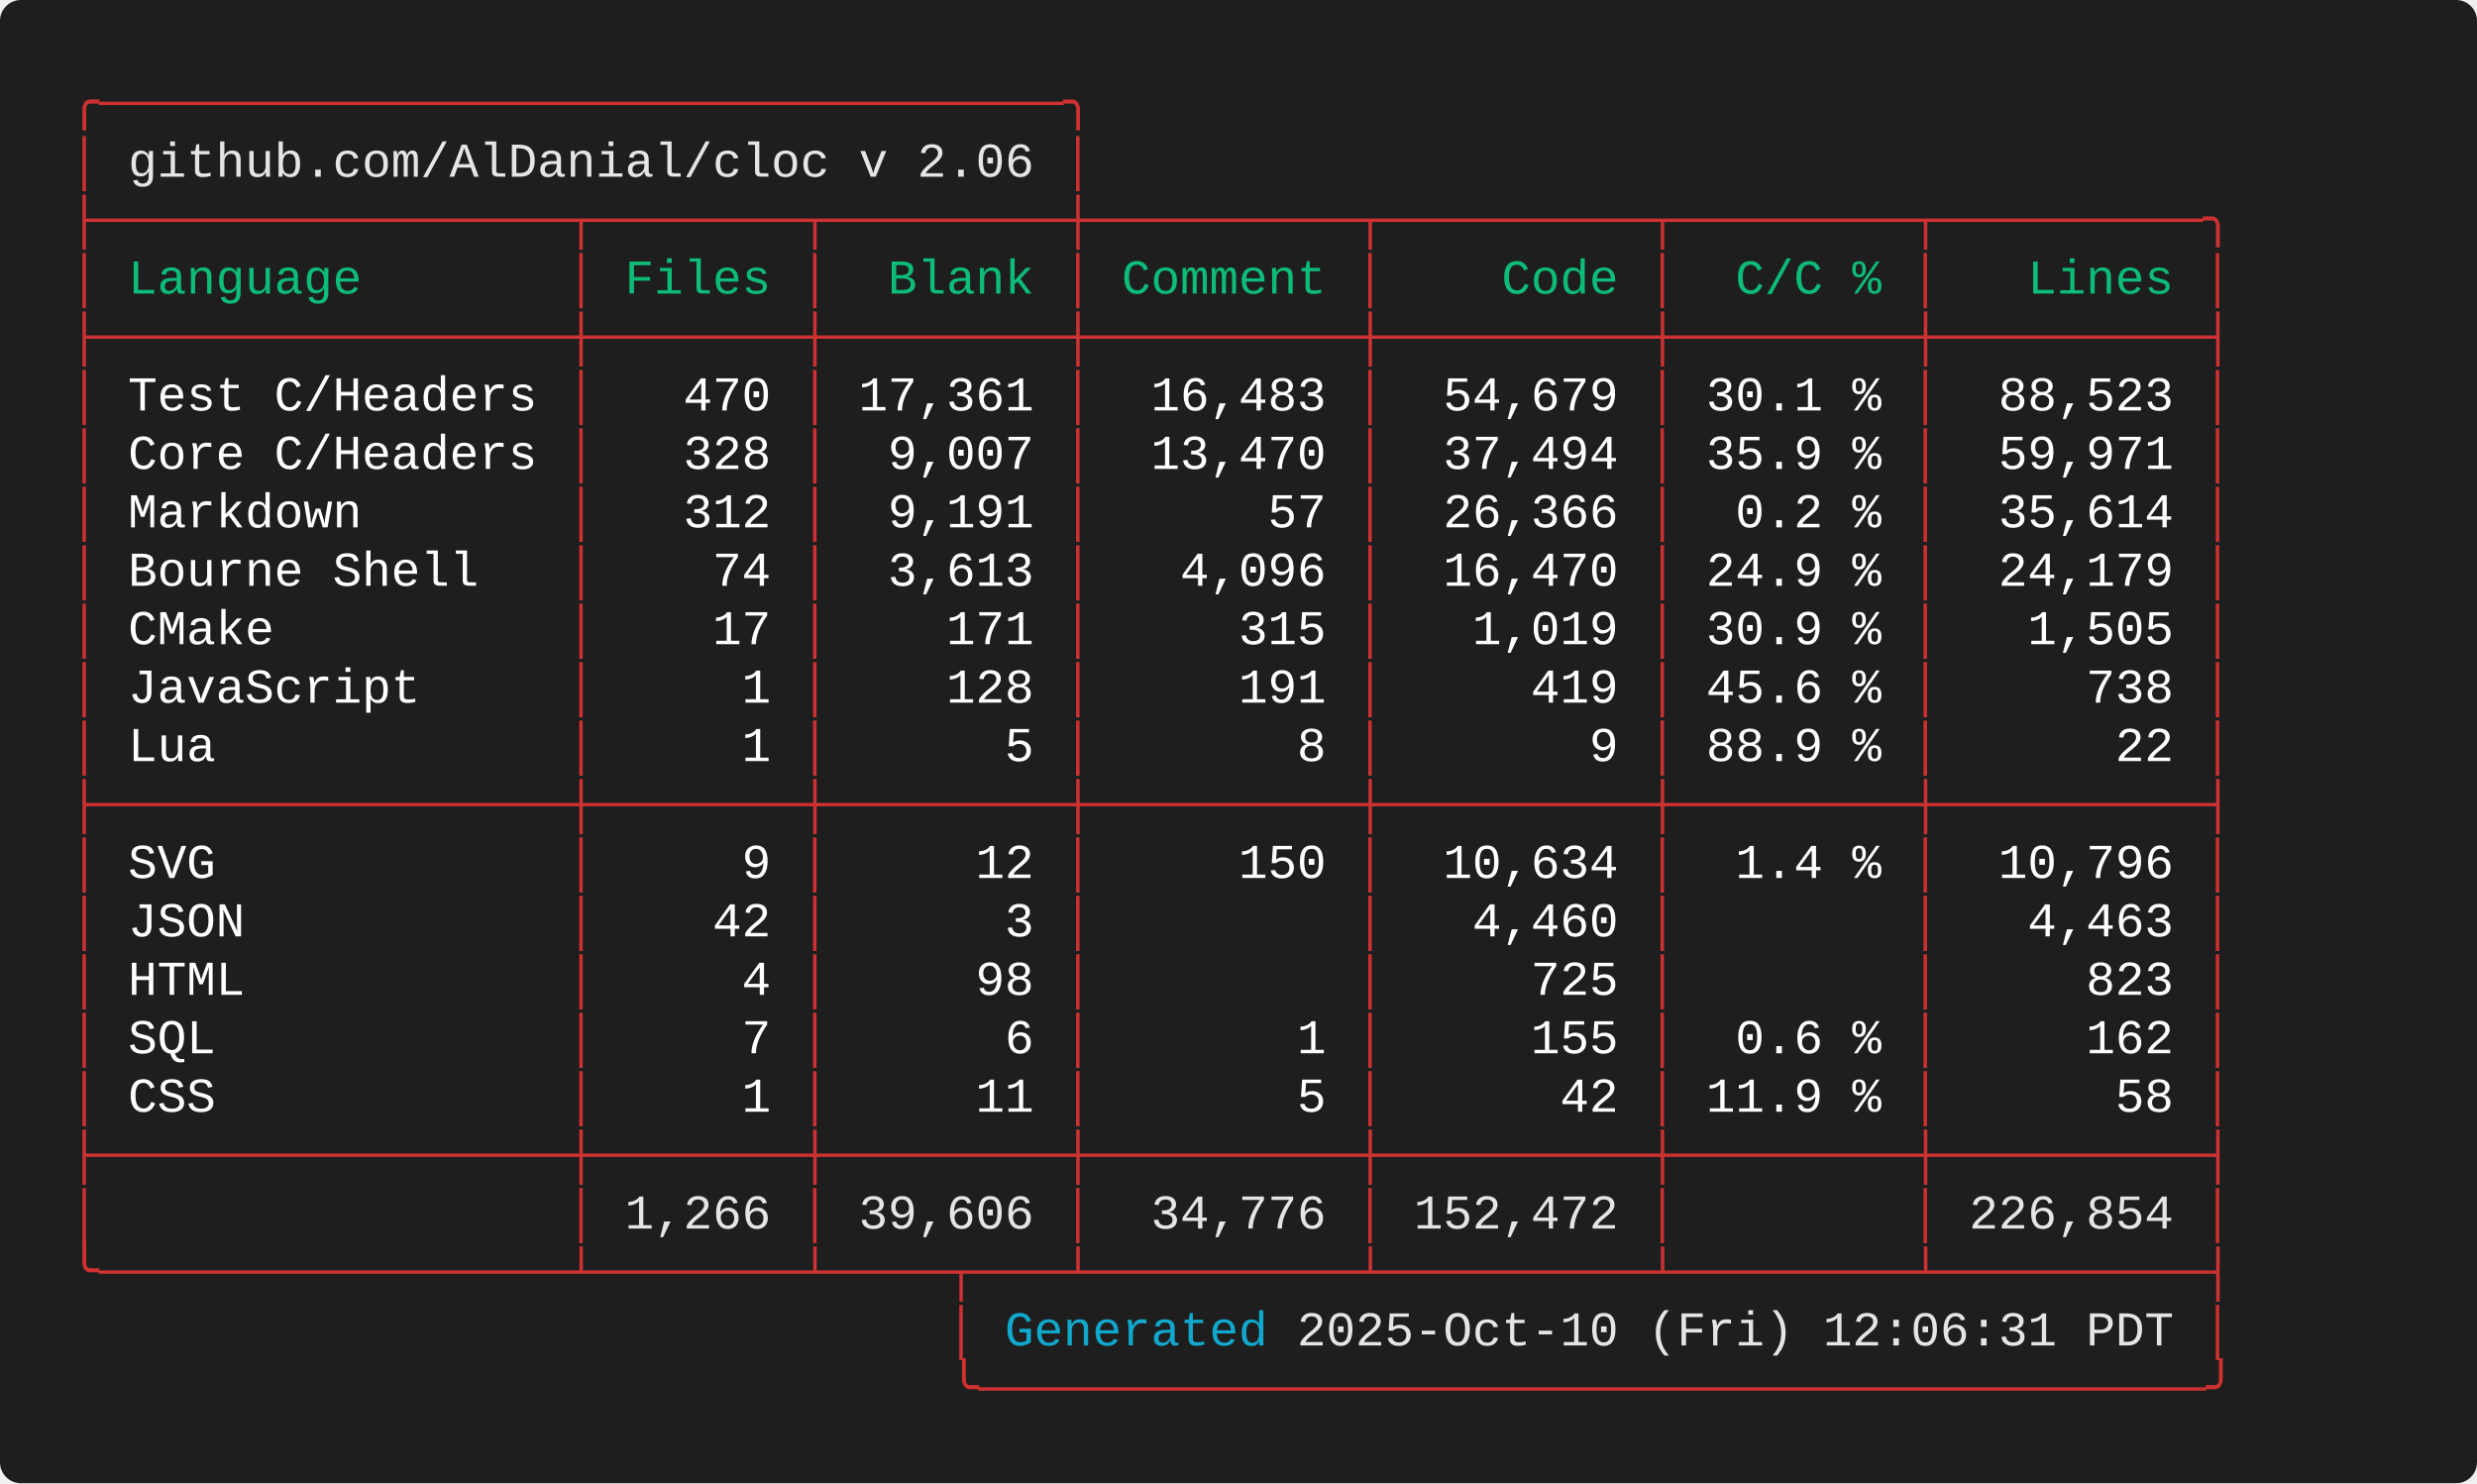
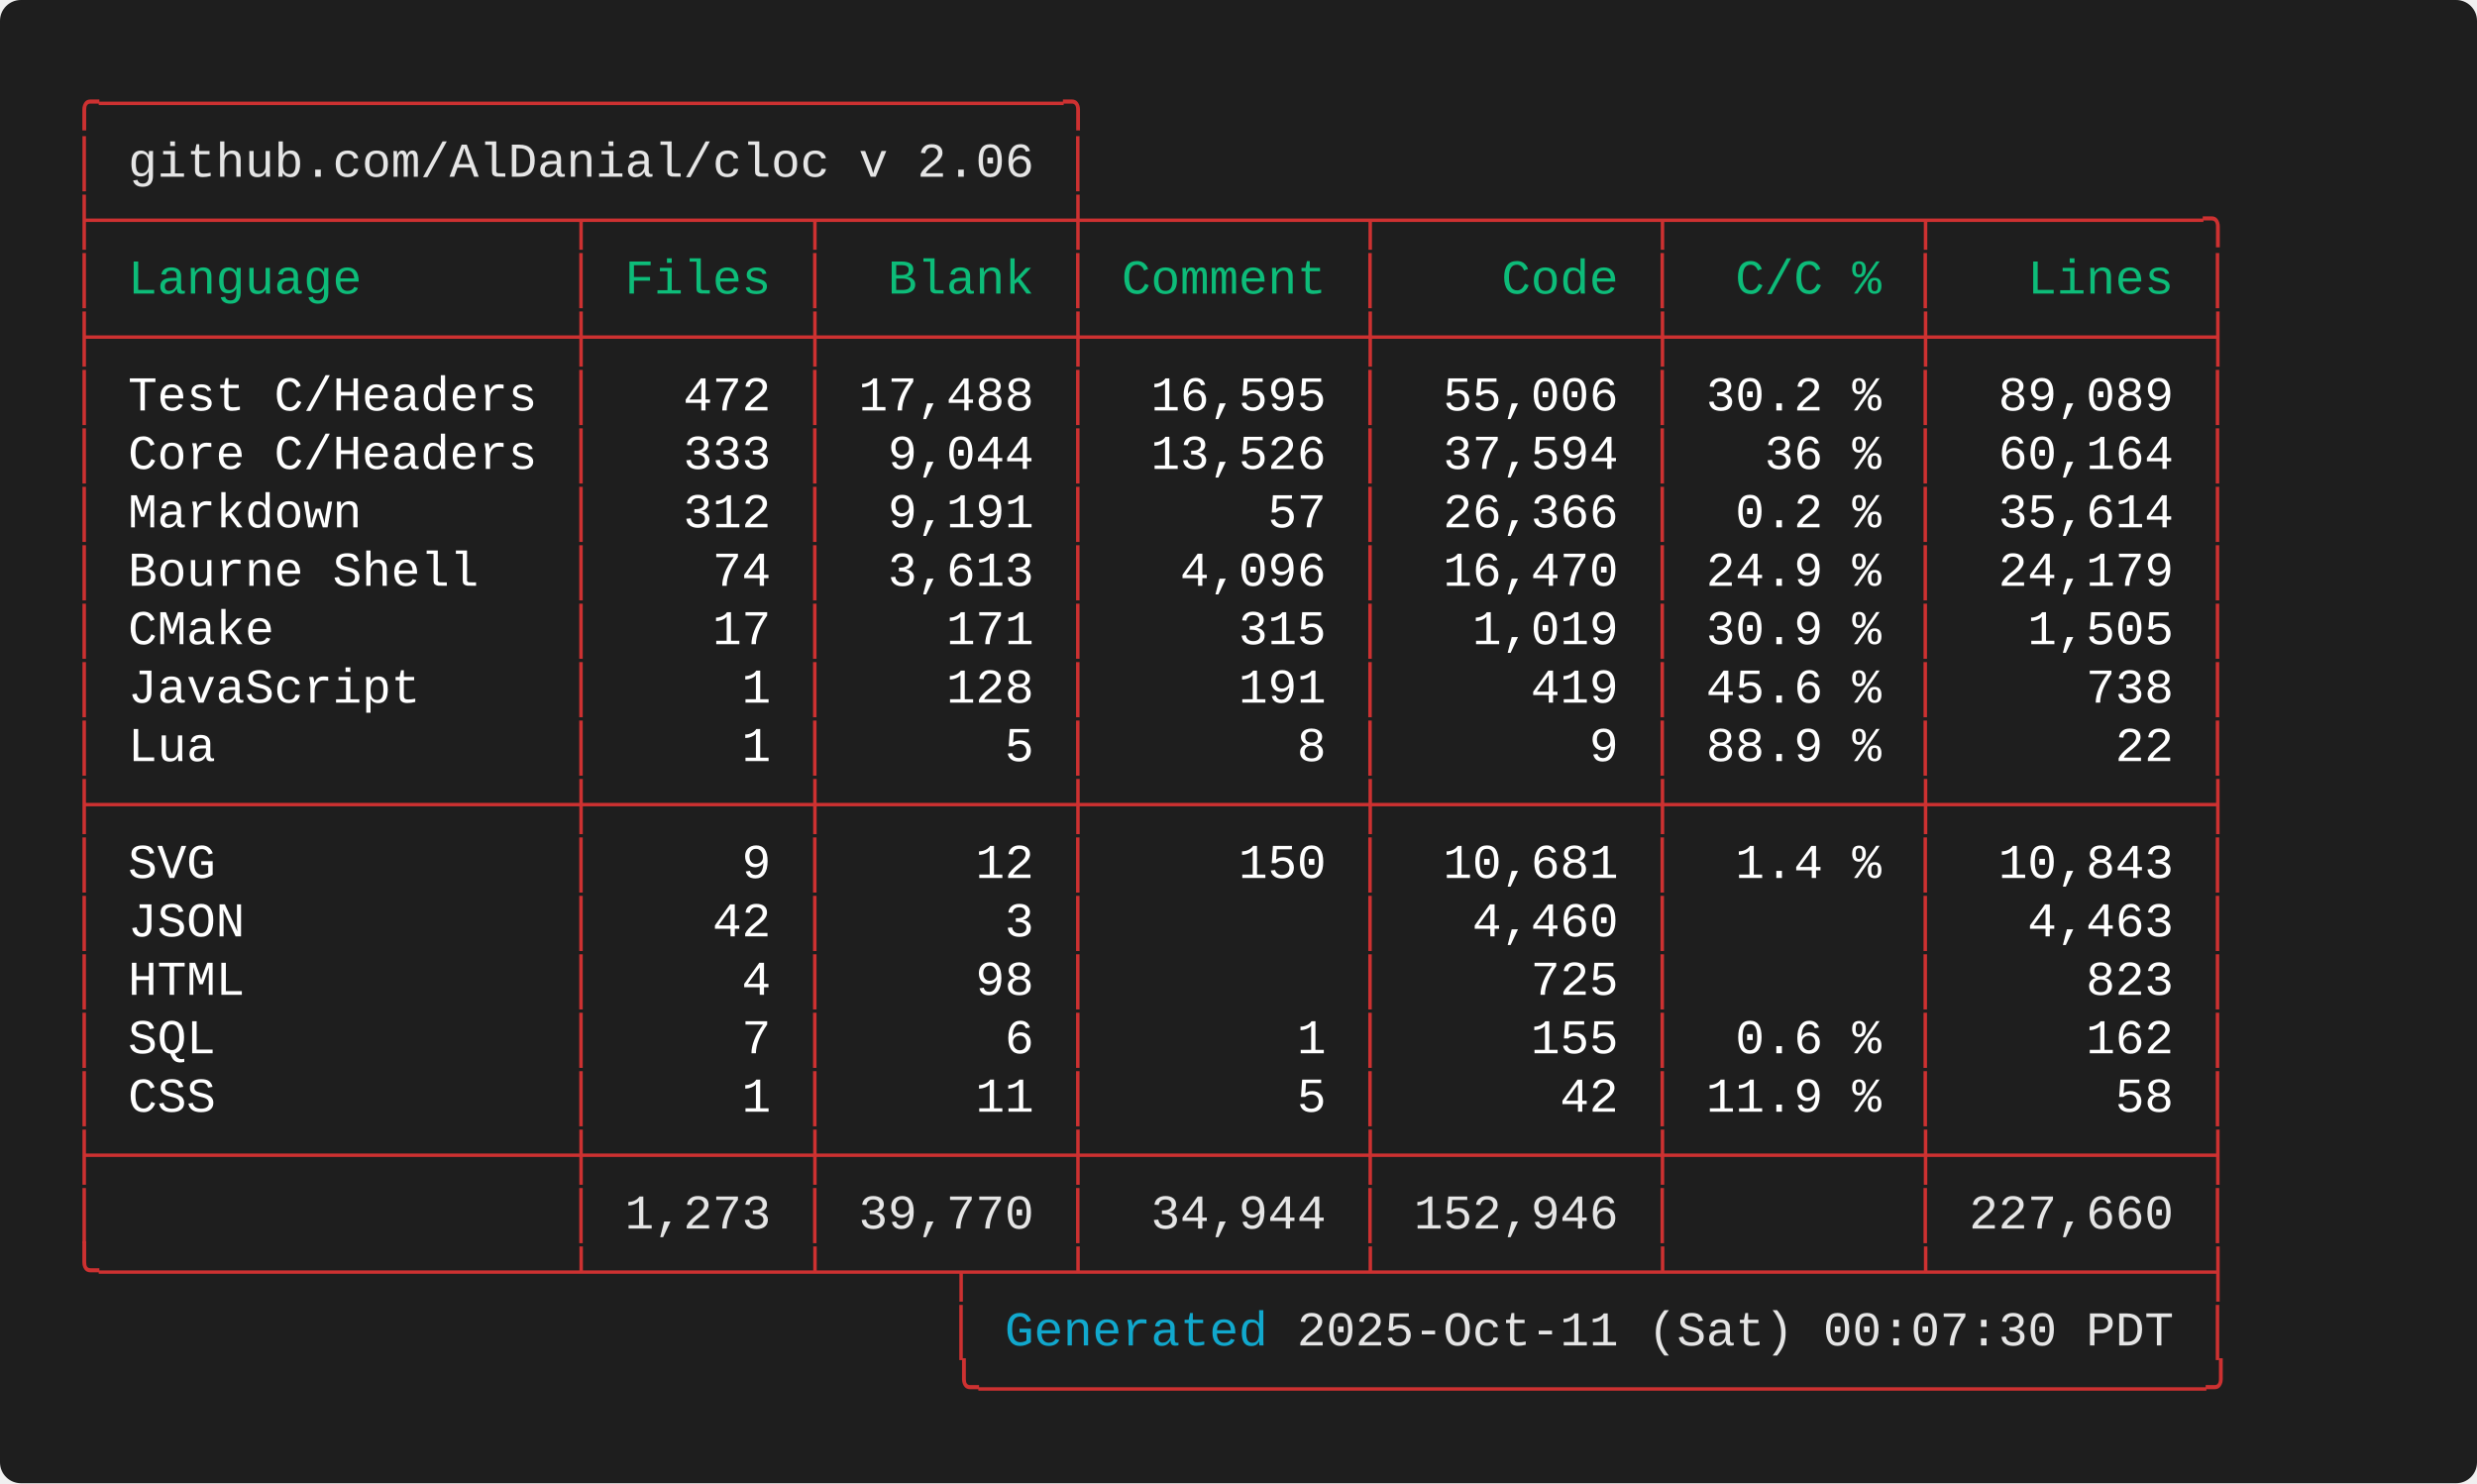
<svg xmlns="http://www.w3.org/2000/svg" width="712.00" height="426.40" viewBox="0 0 712.00 426.40">
  <defs>
    <style type="text/css">.terminal-text { font-family: 'Consolas', 'Consolas', 'Monaco', 'Courier New', monospace; }</style>
  </defs>
  <rect width="100%" height="100%" fill="#1e1e1e" rx="6" />
  <text x="20.00" y="34.00" font-size="14" class="terminal-text" xml:space="preserve" textLength="294.00" lengthAdjust="spacingAndGlyphs" fill="#cd3131">╭─────────────────────────────────╮</text>
  <text x="20.00" y="50.80" font-size="14" class="terminal-text" xml:space="preserve" textLength="16.80" lengthAdjust="spacingAndGlyphs" fill="#cd3131">│ </text>
  <text x="36.80" y="50.80" font-size="14" class="terminal-text" xml:space="preserve" textLength="260.40" lengthAdjust="spacingAndGlyphs" fill="#e5e5e5">github.com/AlDanial/cloc v 2.06</text>
  <text x="297.20" y="50.80" font-size="14" class="terminal-text" xml:space="preserve" textLength="8.40" lengthAdjust="spacingAndGlyphs" fill="#ffffff"> </text>
  <text x="305.60" y="50.80" font-size="14" class="terminal-text" xml:space="preserve" textLength="8.40" lengthAdjust="spacingAndGlyphs" fill="#cd3131">│</text>
  <text x="20.00" y="67.60" font-size="14" class="terminal-text" xml:space="preserve" textLength="621.60" lengthAdjust="spacingAndGlyphs" fill="#cd3131">├────────────────┬───────┬────────┼─────────┬─────────┬────────┬─────────╮</text>
  <text x="20.00" y="84.40" font-size="14" class="terminal-text" xml:space="preserve" textLength="8.40" lengthAdjust="spacingAndGlyphs" fill="#cd3131">│</text>
  <text x="28.40" y="84.40" font-size="14" class="terminal-text" xml:space="preserve" textLength="134.40" lengthAdjust="spacingAndGlyphs" fill="#0dbc79"> Language       </text>
  <text x="162.80" y="84.40" font-size="14" class="terminal-text" xml:space="preserve" textLength="8.40" lengthAdjust="spacingAndGlyphs" fill="#cd3131">│</text>
  <text x="171.20" y="84.40" font-size="14" class="terminal-text" xml:space="preserve" textLength="58.80" lengthAdjust="spacingAndGlyphs" fill="#0dbc79"> Files </text>
  <text x="230.00" y="84.40" font-size="14" class="terminal-text" xml:space="preserve" textLength="8.40" lengthAdjust="spacingAndGlyphs" fill="#cd3131">│</text>
  <text x="238.40" y="84.40" font-size="14" class="terminal-text" xml:space="preserve" textLength="67.20" lengthAdjust="spacingAndGlyphs" fill="#0dbc79">  Blank </text>
  <text x="305.60" y="84.40" font-size="14" class="terminal-text" xml:space="preserve" textLength="8.40" lengthAdjust="spacingAndGlyphs" fill="#cd3131">│</text>
  <text x="314.00" y="84.40" font-size="14" class="terminal-text" xml:space="preserve" textLength="75.60" lengthAdjust="spacingAndGlyphs" fill="#0dbc79"> Comment </text>
  <text x="389.60" y="84.40" font-size="14" class="terminal-text" xml:space="preserve" textLength="8.40" lengthAdjust="spacingAndGlyphs" fill="#cd3131">│</text>
  <text x="398.00" y="84.40" font-size="14" class="terminal-text" xml:space="preserve" textLength="75.60" lengthAdjust="spacingAndGlyphs" fill="#0dbc79">    Code </text>
  <text x="473.60" y="84.40" font-size="14" class="terminal-text" xml:space="preserve" textLength="8.40" lengthAdjust="spacingAndGlyphs" fill="#cd3131">│</text>
  <text x="482.00" y="84.40" font-size="14" class="terminal-text" xml:space="preserve" textLength="67.20" lengthAdjust="spacingAndGlyphs" fill="#0dbc79">  C/C % </text>
  <text x="549.20" y="84.40" font-size="14" class="terminal-text" xml:space="preserve" textLength="8.40" lengthAdjust="spacingAndGlyphs" fill="#cd3131">│</text>
  <text x="557.60" y="84.40" font-size="14" class="terminal-text" xml:space="preserve" textLength="75.60" lengthAdjust="spacingAndGlyphs" fill="#0dbc79">   Lines </text>
  <text x="633.20" y="84.40" font-size="14" class="terminal-text" xml:space="preserve" textLength="8.40" lengthAdjust="spacingAndGlyphs" fill="#cd3131">│</text>
  <text x="20.00" y="101.20" font-size="14" class="terminal-text" xml:space="preserve" textLength="621.60" lengthAdjust="spacingAndGlyphs" fill="#cd3131">├────────────────┼───────┼────────┼─────────┼─────────┼────────┼─────────┤</text>
  <text x="20.00" y="118.00" font-size="14" class="terminal-text" xml:space="preserve" textLength="8.40" lengthAdjust="spacingAndGlyphs" fill="#cd3131">│</text>
  <text x="28.40" y="118.00" font-size="14" class="terminal-text" xml:space="preserve" textLength="134.40" lengthAdjust="spacingAndGlyphs" fill="#ffffff"> Test C/Headers </text>
  <text x="162.80" y="118.00" font-size="14" class="terminal-text" xml:space="preserve" textLength="8.40" lengthAdjust="spacingAndGlyphs" fill="#cd3131">│</text>
-   <text x="171.20" y="118.00" font-size="14" class="terminal-text" xml:space="preserve" textLength="58.80" lengthAdjust="spacingAndGlyphs" fill="#ffffff">   470 </text>
+   <text x="171.20" y="118.00" font-size="14" class="terminal-text" xml:space="preserve" textLength="58.80" lengthAdjust="spacingAndGlyphs" fill="#ffffff">   472 </text>
  <text x="230.00" y="118.00" font-size="14" class="terminal-text" xml:space="preserve" textLength="8.40" lengthAdjust="spacingAndGlyphs" fill="#cd3131">│</text>
-   <text x="238.40" y="118.00" font-size="14" class="terminal-text" xml:space="preserve" textLength="67.20" lengthAdjust="spacingAndGlyphs" fill="#ffffff"> 17,361 </text>
+   <text x="238.40" y="118.00" font-size="14" class="terminal-text" xml:space="preserve" textLength="67.20" lengthAdjust="spacingAndGlyphs" fill="#ffffff"> 17,488 </text>
  <text x="305.60" y="118.00" font-size="14" class="terminal-text" xml:space="preserve" textLength="8.40" lengthAdjust="spacingAndGlyphs" fill="#cd3131">│</text>
-   <text x="314.00" y="118.00" font-size="14" class="terminal-text" xml:space="preserve" textLength="75.60" lengthAdjust="spacingAndGlyphs" fill="#ffffff">  16,483 </text>
+   <text x="314.00" y="118.00" font-size="14" class="terminal-text" xml:space="preserve" textLength="75.60" lengthAdjust="spacingAndGlyphs" fill="#ffffff">  16,595 </text>
  <text x="389.60" y="118.00" font-size="14" class="terminal-text" xml:space="preserve" textLength="8.40" lengthAdjust="spacingAndGlyphs" fill="#cd3131">│</text>
-   <text x="398.00" y="118.00" font-size="14" class="terminal-text" xml:space="preserve" textLength="75.60" lengthAdjust="spacingAndGlyphs" fill="#ffffff">  54,679 </text>
+   <text x="398.00" y="118.00" font-size="14" class="terminal-text" xml:space="preserve" textLength="75.60" lengthAdjust="spacingAndGlyphs" fill="#ffffff">  55,006 </text>
  <text x="473.60" y="118.00" font-size="14" class="terminal-text" xml:space="preserve" textLength="8.40" lengthAdjust="spacingAndGlyphs" fill="#cd3131">│</text>
-   <text x="482.00" y="118.00" font-size="14" class="terminal-text" xml:space="preserve" textLength="67.20" lengthAdjust="spacingAndGlyphs" fill="#ffffff"> 30.1 % </text>
+   <text x="482.00" y="118.00" font-size="14" class="terminal-text" xml:space="preserve" textLength="67.20" lengthAdjust="spacingAndGlyphs" fill="#ffffff"> 30.2 % </text>
  <text x="549.20" y="118.00" font-size="14" class="terminal-text" xml:space="preserve" textLength="8.40" lengthAdjust="spacingAndGlyphs" fill="#cd3131">│</text>
-   <text x="557.60" y="118.00" font-size="14" class="terminal-text" xml:space="preserve" textLength="75.60" lengthAdjust="spacingAndGlyphs" fill="#ffffff">  88,523 </text>
+   <text x="557.60" y="118.00" font-size="14" class="terminal-text" xml:space="preserve" textLength="75.60" lengthAdjust="spacingAndGlyphs" fill="#ffffff">  89,089 </text>
  <text x="633.20" y="118.00" font-size="14" class="terminal-text" xml:space="preserve" textLength="8.40" lengthAdjust="spacingAndGlyphs" fill="#cd3131">│</text>
  <text x="20.00" y="134.80" font-size="14" class="terminal-text" xml:space="preserve" textLength="8.40" lengthAdjust="spacingAndGlyphs" fill="#cd3131">│</text>
  <text x="28.40" y="134.80" font-size="14" class="terminal-text" xml:space="preserve" textLength="134.40" lengthAdjust="spacingAndGlyphs" fill="#ffffff"> Core C/Headers </text>
  <text x="162.80" y="134.80" font-size="14" class="terminal-text" xml:space="preserve" textLength="8.40" lengthAdjust="spacingAndGlyphs" fill="#cd3131">│</text>
-   <text x="171.20" y="134.80" font-size="14" class="terminal-text" xml:space="preserve" textLength="58.80" lengthAdjust="spacingAndGlyphs" fill="#ffffff">   328 </text>
+   <text x="171.20" y="134.80" font-size="14" class="terminal-text" xml:space="preserve" textLength="58.80" lengthAdjust="spacingAndGlyphs" fill="#ffffff">   333 </text>
  <text x="230.00" y="134.80" font-size="14" class="terminal-text" xml:space="preserve" textLength="8.40" lengthAdjust="spacingAndGlyphs" fill="#cd3131">│</text>
-   <text x="238.40" y="134.80" font-size="14" class="terminal-text" xml:space="preserve" textLength="67.20" lengthAdjust="spacingAndGlyphs" fill="#ffffff">  9,007 </text>
+   <text x="238.40" y="134.80" font-size="14" class="terminal-text" xml:space="preserve" textLength="67.20" lengthAdjust="spacingAndGlyphs" fill="#ffffff">  9,044 </text>
  <text x="305.60" y="134.80" font-size="14" class="terminal-text" xml:space="preserve" textLength="8.40" lengthAdjust="spacingAndGlyphs" fill="#cd3131">│</text>
-   <text x="314.00" y="134.80" font-size="14" class="terminal-text" xml:space="preserve" textLength="75.60" lengthAdjust="spacingAndGlyphs" fill="#ffffff">  13,470 </text>
+   <text x="314.00" y="134.80" font-size="14" class="terminal-text" xml:space="preserve" textLength="75.60" lengthAdjust="spacingAndGlyphs" fill="#ffffff">  13,526 </text>
  <text x="389.60" y="134.80" font-size="14" class="terminal-text" xml:space="preserve" textLength="8.40" lengthAdjust="spacingAndGlyphs" fill="#cd3131">│</text>
-   <text x="398.00" y="134.80" font-size="14" class="terminal-text" xml:space="preserve" textLength="75.60" lengthAdjust="spacingAndGlyphs" fill="#ffffff">  37,494 </text>
+   <text x="398.00" y="134.80" font-size="14" class="terminal-text" xml:space="preserve" textLength="75.60" lengthAdjust="spacingAndGlyphs" fill="#ffffff">  37,594 </text>
  <text x="473.60" y="134.80" font-size="14" class="terminal-text" xml:space="preserve" textLength="8.40" lengthAdjust="spacingAndGlyphs" fill="#cd3131">│</text>
-   <text x="482.00" y="134.80" font-size="14" class="terminal-text" xml:space="preserve" textLength="67.20" lengthAdjust="spacingAndGlyphs" fill="#ffffff"> 35.9 % </text>
+   <text x="482.00" y="134.80" font-size="14" class="terminal-text" xml:space="preserve" textLength="67.20" lengthAdjust="spacingAndGlyphs" fill="#ffffff">   36 % </text>
  <text x="549.20" y="134.80" font-size="14" class="terminal-text" xml:space="preserve" textLength="8.40" lengthAdjust="spacingAndGlyphs" fill="#cd3131">│</text>
-   <text x="557.60" y="134.80" font-size="14" class="terminal-text" xml:space="preserve" textLength="75.60" lengthAdjust="spacingAndGlyphs" fill="#ffffff">  59,971 </text>
+   <text x="557.60" y="134.80" font-size="14" class="terminal-text" xml:space="preserve" textLength="75.60" lengthAdjust="spacingAndGlyphs" fill="#ffffff">  60,164 </text>
  <text x="633.20" y="134.80" font-size="14" class="terminal-text" xml:space="preserve" textLength="8.40" lengthAdjust="spacingAndGlyphs" fill="#cd3131">│</text>
  <text x="20.00" y="151.60" font-size="14" class="terminal-text" xml:space="preserve" textLength="8.40" lengthAdjust="spacingAndGlyphs" fill="#cd3131">│</text>
  <text x="28.40" y="151.60" font-size="14" class="terminal-text" xml:space="preserve" textLength="134.40" lengthAdjust="spacingAndGlyphs" fill="#ffffff"> Markdown       </text>
  <text x="162.80" y="151.60" font-size="14" class="terminal-text" xml:space="preserve" textLength="8.40" lengthAdjust="spacingAndGlyphs" fill="#cd3131">│</text>
  <text x="171.20" y="151.60" font-size="14" class="terminal-text" xml:space="preserve" textLength="58.80" lengthAdjust="spacingAndGlyphs" fill="#ffffff">   312 </text>
  <text x="230.00" y="151.60" font-size="14" class="terminal-text" xml:space="preserve" textLength="8.40" lengthAdjust="spacingAndGlyphs" fill="#cd3131">│</text>
  <text x="238.40" y="151.60" font-size="14" class="terminal-text" xml:space="preserve" textLength="67.20" lengthAdjust="spacingAndGlyphs" fill="#ffffff">  9,191 </text>
  <text x="305.60" y="151.60" font-size="14" class="terminal-text" xml:space="preserve" textLength="8.40" lengthAdjust="spacingAndGlyphs" fill="#cd3131">│</text>
  <text x="314.00" y="151.60" font-size="14" class="terminal-text" xml:space="preserve" textLength="75.60" lengthAdjust="spacingAndGlyphs" fill="#ffffff">      57 </text>
  <text x="389.60" y="151.60" font-size="14" class="terminal-text" xml:space="preserve" textLength="8.40" lengthAdjust="spacingAndGlyphs" fill="#cd3131">│</text>
  <text x="398.00" y="151.60" font-size="14" class="terminal-text" xml:space="preserve" textLength="75.60" lengthAdjust="spacingAndGlyphs" fill="#ffffff">  26,366 </text>
  <text x="473.60" y="151.60" font-size="14" class="terminal-text" xml:space="preserve" textLength="8.40" lengthAdjust="spacingAndGlyphs" fill="#cd3131">│</text>
  <text x="482.00" y="151.60" font-size="14" class="terminal-text" xml:space="preserve" textLength="67.20" lengthAdjust="spacingAndGlyphs" fill="#ffffff">  0.2 % </text>
  <text x="549.20" y="151.60" font-size="14" class="terminal-text" xml:space="preserve" textLength="8.40" lengthAdjust="spacingAndGlyphs" fill="#cd3131">│</text>
  <text x="557.60" y="151.60" font-size="14" class="terminal-text" xml:space="preserve" textLength="75.60" lengthAdjust="spacingAndGlyphs" fill="#ffffff">  35,614 </text>
  <text x="633.20" y="151.60" font-size="14" class="terminal-text" xml:space="preserve" textLength="8.40" lengthAdjust="spacingAndGlyphs" fill="#cd3131">│</text>
  <text x="20.00" y="168.40" font-size="14" class="terminal-text" xml:space="preserve" textLength="8.40" lengthAdjust="spacingAndGlyphs" fill="#cd3131">│</text>
  <text x="28.40" y="168.40" font-size="14" class="terminal-text" xml:space="preserve" textLength="134.40" lengthAdjust="spacingAndGlyphs" fill="#ffffff"> Bourne Shell   </text>
  <text x="162.80" y="168.40" font-size="14" class="terminal-text" xml:space="preserve" textLength="8.40" lengthAdjust="spacingAndGlyphs" fill="#cd3131">│</text>
  <text x="171.20" y="168.40" font-size="14" class="terminal-text" xml:space="preserve" textLength="58.80" lengthAdjust="spacingAndGlyphs" fill="#ffffff">    74 </text>
  <text x="230.00" y="168.40" font-size="14" class="terminal-text" xml:space="preserve" textLength="8.40" lengthAdjust="spacingAndGlyphs" fill="#cd3131">│</text>
  <text x="238.40" y="168.40" font-size="14" class="terminal-text" xml:space="preserve" textLength="67.20" lengthAdjust="spacingAndGlyphs" fill="#ffffff">  3,613 </text>
  <text x="305.60" y="168.40" font-size="14" class="terminal-text" xml:space="preserve" textLength="8.40" lengthAdjust="spacingAndGlyphs" fill="#cd3131">│</text>
  <text x="314.00" y="168.40" font-size="14" class="terminal-text" xml:space="preserve" textLength="75.60" lengthAdjust="spacingAndGlyphs" fill="#ffffff">   4,096 </text>
  <text x="389.60" y="168.40" font-size="14" class="terminal-text" xml:space="preserve" textLength="8.40" lengthAdjust="spacingAndGlyphs" fill="#cd3131">│</text>
  <text x="398.00" y="168.40" font-size="14" class="terminal-text" xml:space="preserve" textLength="75.60" lengthAdjust="spacingAndGlyphs" fill="#ffffff">  16,470 </text>
  <text x="473.60" y="168.40" font-size="14" class="terminal-text" xml:space="preserve" textLength="8.40" lengthAdjust="spacingAndGlyphs" fill="#cd3131">│</text>
  <text x="482.00" y="168.40" font-size="14" class="terminal-text" xml:space="preserve" textLength="67.20" lengthAdjust="spacingAndGlyphs" fill="#ffffff"> 24.9 % </text>
  <text x="549.20" y="168.40" font-size="14" class="terminal-text" xml:space="preserve" textLength="8.40" lengthAdjust="spacingAndGlyphs" fill="#cd3131">│</text>
  <text x="557.60" y="168.40" font-size="14" class="terminal-text" xml:space="preserve" textLength="75.60" lengthAdjust="spacingAndGlyphs" fill="#ffffff">  24,179 </text>
  <text x="633.20" y="168.40" font-size="14" class="terminal-text" xml:space="preserve" textLength="8.40" lengthAdjust="spacingAndGlyphs" fill="#cd3131">│</text>
  <text x="20.00" y="185.20" font-size="14" class="terminal-text" xml:space="preserve" textLength="8.40" lengthAdjust="spacingAndGlyphs" fill="#cd3131">│</text>
  <text x="28.40" y="185.20" font-size="14" class="terminal-text" xml:space="preserve" textLength="134.40" lengthAdjust="spacingAndGlyphs" fill="#ffffff"> CMake          </text>
  <text x="162.80" y="185.20" font-size="14" class="terminal-text" xml:space="preserve" textLength="8.40" lengthAdjust="spacingAndGlyphs" fill="#cd3131">│</text>
  <text x="171.20" y="185.20" font-size="14" class="terminal-text" xml:space="preserve" textLength="58.80" lengthAdjust="spacingAndGlyphs" fill="#ffffff">    17 </text>
  <text x="230.00" y="185.20" font-size="14" class="terminal-text" xml:space="preserve" textLength="8.40" lengthAdjust="spacingAndGlyphs" fill="#cd3131">│</text>
  <text x="238.40" y="185.20" font-size="14" class="terminal-text" xml:space="preserve" textLength="67.20" lengthAdjust="spacingAndGlyphs" fill="#ffffff">    171 </text>
  <text x="305.60" y="185.20" font-size="14" class="terminal-text" xml:space="preserve" textLength="8.40" lengthAdjust="spacingAndGlyphs" fill="#cd3131">│</text>
  <text x="314.00" y="185.20" font-size="14" class="terminal-text" xml:space="preserve" textLength="75.60" lengthAdjust="spacingAndGlyphs" fill="#ffffff">     315 </text>
  <text x="389.60" y="185.20" font-size="14" class="terminal-text" xml:space="preserve" textLength="8.40" lengthAdjust="spacingAndGlyphs" fill="#cd3131">│</text>
  <text x="398.00" y="185.20" font-size="14" class="terminal-text" xml:space="preserve" textLength="75.60" lengthAdjust="spacingAndGlyphs" fill="#ffffff">   1,019 </text>
  <text x="473.60" y="185.20" font-size="14" class="terminal-text" xml:space="preserve" textLength="8.40" lengthAdjust="spacingAndGlyphs" fill="#cd3131">│</text>
  <text x="482.00" y="185.20" font-size="14" class="terminal-text" xml:space="preserve" textLength="67.20" lengthAdjust="spacingAndGlyphs" fill="#ffffff"> 30.9 % </text>
  <text x="549.20" y="185.20" font-size="14" class="terminal-text" xml:space="preserve" textLength="8.40" lengthAdjust="spacingAndGlyphs" fill="#cd3131">│</text>
  <text x="557.60" y="185.20" font-size="14" class="terminal-text" xml:space="preserve" textLength="75.60" lengthAdjust="spacingAndGlyphs" fill="#ffffff">   1,505 </text>
  <text x="633.20" y="185.20" font-size="14" class="terminal-text" xml:space="preserve" textLength="8.40" lengthAdjust="spacingAndGlyphs" fill="#cd3131">│</text>
  <text x="20.00" y="202.00" font-size="14" class="terminal-text" xml:space="preserve" textLength="8.40" lengthAdjust="spacingAndGlyphs" fill="#cd3131">│</text>
  <text x="28.40" y="202.00" font-size="14" class="terminal-text" xml:space="preserve" textLength="134.40" lengthAdjust="spacingAndGlyphs" fill="#ffffff"> JavaScript     </text>
  <text x="162.80" y="202.00" font-size="14" class="terminal-text" xml:space="preserve" textLength="8.40" lengthAdjust="spacingAndGlyphs" fill="#cd3131">│</text>
  <text x="171.20" y="202.00" font-size="14" class="terminal-text" xml:space="preserve" textLength="58.80" lengthAdjust="spacingAndGlyphs" fill="#ffffff">     1 </text>
  <text x="230.00" y="202.00" font-size="14" class="terminal-text" xml:space="preserve" textLength="8.40" lengthAdjust="spacingAndGlyphs" fill="#cd3131">│</text>
  <text x="238.40" y="202.00" font-size="14" class="terminal-text" xml:space="preserve" textLength="67.20" lengthAdjust="spacingAndGlyphs" fill="#ffffff">    128 </text>
  <text x="305.60" y="202.00" font-size="14" class="terminal-text" xml:space="preserve" textLength="8.40" lengthAdjust="spacingAndGlyphs" fill="#cd3131">│</text>
  <text x="314.00" y="202.00" font-size="14" class="terminal-text" xml:space="preserve" textLength="75.60" lengthAdjust="spacingAndGlyphs" fill="#ffffff">     191 </text>
  <text x="389.60" y="202.00" font-size="14" class="terminal-text" xml:space="preserve" textLength="8.40" lengthAdjust="spacingAndGlyphs" fill="#cd3131">│</text>
  <text x="398.00" y="202.00" font-size="14" class="terminal-text" xml:space="preserve" textLength="75.60" lengthAdjust="spacingAndGlyphs" fill="#ffffff">     419 </text>
  <text x="473.60" y="202.00" font-size="14" class="terminal-text" xml:space="preserve" textLength="8.40" lengthAdjust="spacingAndGlyphs" fill="#cd3131">│</text>
  <text x="482.00" y="202.00" font-size="14" class="terminal-text" xml:space="preserve" textLength="67.20" lengthAdjust="spacingAndGlyphs" fill="#ffffff"> 45.6 % </text>
  <text x="549.20" y="202.00" font-size="14" class="terminal-text" xml:space="preserve" textLength="8.40" lengthAdjust="spacingAndGlyphs" fill="#cd3131">│</text>
  <text x="557.60" y="202.00" font-size="14" class="terminal-text" xml:space="preserve" textLength="75.60" lengthAdjust="spacingAndGlyphs" fill="#ffffff">     738 </text>
  <text x="633.20" y="202.00" font-size="14" class="terminal-text" xml:space="preserve" textLength="8.40" lengthAdjust="spacingAndGlyphs" fill="#cd3131">│</text>
  <text x="20.00" y="218.80" font-size="14" class="terminal-text" xml:space="preserve" textLength="8.40" lengthAdjust="spacingAndGlyphs" fill="#cd3131">│</text>
  <text x="28.40" y="218.80" font-size="14" class="terminal-text" xml:space="preserve" textLength="134.40" lengthAdjust="spacingAndGlyphs" fill="#ffffff"> Lua            </text>
  <text x="162.80" y="218.80" font-size="14" class="terminal-text" xml:space="preserve" textLength="8.40" lengthAdjust="spacingAndGlyphs" fill="#cd3131">│</text>
  <text x="171.20" y="218.80" font-size="14" class="terminal-text" xml:space="preserve" textLength="58.80" lengthAdjust="spacingAndGlyphs" fill="#ffffff">     1 </text>
  <text x="230.00" y="218.80" font-size="14" class="terminal-text" xml:space="preserve" textLength="8.40" lengthAdjust="spacingAndGlyphs" fill="#cd3131">│</text>
  <text x="238.40" y="218.80" font-size="14" class="terminal-text" xml:space="preserve" textLength="67.20" lengthAdjust="spacingAndGlyphs" fill="#ffffff">      5 </text>
  <text x="305.60" y="218.80" font-size="14" class="terminal-text" xml:space="preserve" textLength="8.40" lengthAdjust="spacingAndGlyphs" fill="#cd3131">│</text>
  <text x="314.00" y="218.80" font-size="14" class="terminal-text" xml:space="preserve" textLength="75.60" lengthAdjust="spacingAndGlyphs" fill="#ffffff">       8 </text>
  <text x="389.60" y="218.80" font-size="14" class="terminal-text" xml:space="preserve" textLength="8.40" lengthAdjust="spacingAndGlyphs" fill="#cd3131">│</text>
  <text x="398.00" y="218.80" font-size="14" class="terminal-text" xml:space="preserve" textLength="75.60" lengthAdjust="spacingAndGlyphs" fill="#ffffff">       9 </text>
  <text x="473.60" y="218.80" font-size="14" class="terminal-text" xml:space="preserve" textLength="8.40" lengthAdjust="spacingAndGlyphs" fill="#cd3131">│</text>
  <text x="482.00" y="218.80" font-size="14" class="terminal-text" xml:space="preserve" textLength="67.20" lengthAdjust="spacingAndGlyphs" fill="#ffffff"> 88.9 % </text>
  <text x="549.20" y="218.80" font-size="14" class="terminal-text" xml:space="preserve" textLength="8.40" lengthAdjust="spacingAndGlyphs" fill="#cd3131">│</text>
  <text x="557.60" y="218.80" font-size="14" class="terminal-text" xml:space="preserve" textLength="75.60" lengthAdjust="spacingAndGlyphs" fill="#ffffff">      22 </text>
  <text x="633.20" y="218.80" font-size="14" class="terminal-text" xml:space="preserve" textLength="8.40" lengthAdjust="spacingAndGlyphs" fill="#cd3131">│</text>
  <text x="20.00" y="235.60" font-size="14" class="terminal-text" xml:space="preserve" textLength="621.60" lengthAdjust="spacingAndGlyphs" fill="#cd3131">├────────────────┼───────┼────────┼─────────┼─────────┼────────┼─────────┤</text>
  <text x="20.00" y="252.40" font-size="14" class="terminal-text" xml:space="preserve" textLength="8.40" lengthAdjust="spacingAndGlyphs" fill="#cd3131">│</text>
  <text x="28.40" y="252.40" font-size="14" class="terminal-text" xml:space="preserve" textLength="134.40" lengthAdjust="spacingAndGlyphs" fill="#ffffff"> SVG            </text>
  <text x="162.80" y="252.40" font-size="14" class="terminal-text" xml:space="preserve" textLength="8.40" lengthAdjust="spacingAndGlyphs" fill="#cd3131">│</text>
  <text x="171.20" y="252.40" font-size="14" class="terminal-text" xml:space="preserve" textLength="58.80" lengthAdjust="spacingAndGlyphs" fill="#ffffff">     9 </text>
  <text x="230.00" y="252.40" font-size="14" class="terminal-text" xml:space="preserve" textLength="8.40" lengthAdjust="spacingAndGlyphs" fill="#cd3131">│</text>
  <text x="238.40" y="252.40" font-size="14" class="terminal-text" xml:space="preserve" textLength="67.20" lengthAdjust="spacingAndGlyphs" fill="#ffffff">     12 </text>
  <text x="305.60" y="252.40" font-size="14" class="terminal-text" xml:space="preserve" textLength="8.40" lengthAdjust="spacingAndGlyphs" fill="#cd3131">│</text>
  <text x="314.00" y="252.40" font-size="14" class="terminal-text" xml:space="preserve" textLength="75.60" lengthAdjust="spacingAndGlyphs" fill="#ffffff">     150 </text>
  <text x="389.60" y="252.40" font-size="14" class="terminal-text" xml:space="preserve" textLength="8.40" lengthAdjust="spacingAndGlyphs" fill="#cd3131">│</text>
-   <text x="398.00" y="252.40" font-size="14" class="terminal-text" xml:space="preserve" textLength="75.60" lengthAdjust="spacingAndGlyphs" fill="#ffffff">  10,634 </text>
+   <text x="398.00" y="252.40" font-size="14" class="terminal-text" xml:space="preserve" textLength="75.60" lengthAdjust="spacingAndGlyphs" fill="#ffffff">  10,681 </text>
  <text x="473.60" y="252.40" font-size="14" class="terminal-text" xml:space="preserve" textLength="8.40" lengthAdjust="spacingAndGlyphs" fill="#cd3131">│</text>
  <text x="482.00" y="252.40" font-size="14" class="terminal-text" xml:space="preserve" textLength="67.20" lengthAdjust="spacingAndGlyphs" fill="#ffffff">  1.4 % </text>
  <text x="549.20" y="252.40" font-size="14" class="terminal-text" xml:space="preserve" textLength="8.40" lengthAdjust="spacingAndGlyphs" fill="#cd3131">│</text>
-   <text x="557.60" y="252.40" font-size="14" class="terminal-text" xml:space="preserve" textLength="75.60" lengthAdjust="spacingAndGlyphs" fill="#ffffff">  10,796 </text>
+   <text x="557.60" y="252.40" font-size="14" class="terminal-text" xml:space="preserve" textLength="75.60" lengthAdjust="spacingAndGlyphs" fill="#ffffff">  10,843 </text>
  <text x="633.20" y="252.40" font-size="14" class="terminal-text" xml:space="preserve" textLength="8.40" lengthAdjust="spacingAndGlyphs" fill="#cd3131">│</text>
  <text x="20.00" y="269.20" font-size="14" class="terminal-text" xml:space="preserve" textLength="8.40" lengthAdjust="spacingAndGlyphs" fill="#cd3131">│</text>
  <text x="28.40" y="269.20" font-size="14" class="terminal-text" xml:space="preserve" textLength="134.40" lengthAdjust="spacingAndGlyphs" fill="#ffffff"> JSON           </text>
  <text x="162.80" y="269.20" font-size="14" class="terminal-text" xml:space="preserve" textLength="8.40" lengthAdjust="spacingAndGlyphs" fill="#cd3131">│</text>
  <text x="171.20" y="269.20" font-size="14" class="terminal-text" xml:space="preserve" textLength="58.80" lengthAdjust="spacingAndGlyphs" fill="#ffffff">    42 </text>
  <text x="230.00" y="269.20" font-size="14" class="terminal-text" xml:space="preserve" textLength="8.40" lengthAdjust="spacingAndGlyphs" fill="#cd3131">│</text>
  <text x="238.40" y="269.20" font-size="14" class="terminal-text" xml:space="preserve" textLength="67.20" lengthAdjust="spacingAndGlyphs" fill="#ffffff">      3 </text>
  <text x="305.60" y="269.20" font-size="14" class="terminal-text" xml:space="preserve" textLength="8.40" lengthAdjust="spacingAndGlyphs" fill="#cd3131">│</text>
  <text x="314.00" y="269.20" font-size="14" class="terminal-text" xml:space="preserve" textLength="75.60" lengthAdjust="spacingAndGlyphs" fill="#ffffff">         </text>
  <text x="389.60" y="269.20" font-size="14" class="terminal-text" xml:space="preserve" textLength="8.40" lengthAdjust="spacingAndGlyphs" fill="#cd3131">│</text>
  <text x="398.00" y="269.20" font-size="14" class="terminal-text" xml:space="preserve" textLength="75.60" lengthAdjust="spacingAndGlyphs" fill="#ffffff">   4,460 </text>
  <text x="473.60" y="269.20" font-size="14" class="terminal-text" xml:space="preserve" textLength="8.40" lengthAdjust="spacingAndGlyphs" fill="#cd3131">│</text>
  <text x="482.00" y="269.20" font-size="14" class="terminal-text" xml:space="preserve" textLength="67.20" lengthAdjust="spacingAndGlyphs" fill="#ffffff">        </text>
  <text x="549.20" y="269.20" font-size="14" class="terminal-text" xml:space="preserve" textLength="8.40" lengthAdjust="spacingAndGlyphs" fill="#cd3131">│</text>
  <text x="557.60" y="269.20" font-size="14" class="terminal-text" xml:space="preserve" textLength="75.60" lengthAdjust="spacingAndGlyphs" fill="#ffffff">   4,463 </text>
  <text x="633.20" y="269.20" font-size="14" class="terminal-text" xml:space="preserve" textLength="8.40" lengthAdjust="spacingAndGlyphs" fill="#cd3131">│</text>
  <text x="20.00" y="286.00" font-size="14" class="terminal-text" xml:space="preserve" textLength="8.40" lengthAdjust="spacingAndGlyphs" fill="#cd3131">│</text>
  <text x="28.40" y="286.00" font-size="14" class="terminal-text" xml:space="preserve" textLength="134.40" lengthAdjust="spacingAndGlyphs" fill="#ffffff"> HTML           </text>
  <text x="162.80" y="286.00" font-size="14" class="terminal-text" xml:space="preserve" textLength="8.40" lengthAdjust="spacingAndGlyphs" fill="#cd3131">│</text>
  <text x="171.20" y="286.00" font-size="14" class="terminal-text" xml:space="preserve" textLength="58.80" lengthAdjust="spacingAndGlyphs" fill="#ffffff">     4 </text>
  <text x="230.00" y="286.00" font-size="14" class="terminal-text" xml:space="preserve" textLength="8.40" lengthAdjust="spacingAndGlyphs" fill="#cd3131">│</text>
  <text x="238.40" y="286.00" font-size="14" class="terminal-text" xml:space="preserve" textLength="67.20" lengthAdjust="spacingAndGlyphs" fill="#ffffff">     98 </text>
  <text x="305.60" y="286.00" font-size="14" class="terminal-text" xml:space="preserve" textLength="8.40" lengthAdjust="spacingAndGlyphs" fill="#cd3131">│</text>
  <text x="314.00" y="286.00" font-size="14" class="terminal-text" xml:space="preserve" textLength="75.60" lengthAdjust="spacingAndGlyphs" fill="#ffffff">         </text>
  <text x="389.60" y="286.00" font-size="14" class="terminal-text" xml:space="preserve" textLength="8.40" lengthAdjust="spacingAndGlyphs" fill="#cd3131">│</text>
  <text x="398.00" y="286.00" font-size="14" class="terminal-text" xml:space="preserve" textLength="75.60" lengthAdjust="spacingAndGlyphs" fill="#ffffff">     725 </text>
  <text x="473.60" y="286.00" font-size="14" class="terminal-text" xml:space="preserve" textLength="8.40" lengthAdjust="spacingAndGlyphs" fill="#cd3131">│</text>
  <text x="482.00" y="286.00" font-size="14" class="terminal-text" xml:space="preserve" textLength="67.20" lengthAdjust="spacingAndGlyphs" fill="#ffffff">        </text>
  <text x="549.20" y="286.00" font-size="14" class="terminal-text" xml:space="preserve" textLength="8.40" lengthAdjust="spacingAndGlyphs" fill="#cd3131">│</text>
  <text x="557.60" y="286.00" font-size="14" class="terminal-text" xml:space="preserve" textLength="75.60" lengthAdjust="spacingAndGlyphs" fill="#ffffff">     823 </text>
  <text x="633.20" y="286.00" font-size="14" class="terminal-text" xml:space="preserve" textLength="8.40" lengthAdjust="spacingAndGlyphs" fill="#cd3131">│</text>
  <text x="20.00" y="302.80" font-size="14" class="terminal-text" xml:space="preserve" textLength="8.40" lengthAdjust="spacingAndGlyphs" fill="#cd3131">│</text>
  <text x="28.40" y="302.80" font-size="14" class="terminal-text" xml:space="preserve" textLength="134.40" lengthAdjust="spacingAndGlyphs" fill="#ffffff"> SQL            </text>
  <text x="162.80" y="302.80" font-size="14" class="terminal-text" xml:space="preserve" textLength="8.40" lengthAdjust="spacingAndGlyphs" fill="#cd3131">│</text>
  <text x="171.20" y="302.80" font-size="14" class="terminal-text" xml:space="preserve" textLength="58.80" lengthAdjust="spacingAndGlyphs" fill="#ffffff">     7 </text>
  <text x="230.00" y="302.80" font-size="14" class="terminal-text" xml:space="preserve" textLength="8.40" lengthAdjust="spacingAndGlyphs" fill="#cd3131">│</text>
  <text x="238.40" y="302.80" font-size="14" class="terminal-text" xml:space="preserve" textLength="67.20" lengthAdjust="spacingAndGlyphs" fill="#ffffff">      6 </text>
  <text x="305.60" y="302.80" font-size="14" class="terminal-text" xml:space="preserve" textLength="8.40" lengthAdjust="spacingAndGlyphs" fill="#cd3131">│</text>
  <text x="314.00" y="302.80" font-size="14" class="terminal-text" xml:space="preserve" textLength="75.60" lengthAdjust="spacingAndGlyphs" fill="#ffffff">       1 </text>
  <text x="389.60" y="302.80" font-size="14" class="terminal-text" xml:space="preserve" textLength="8.40" lengthAdjust="spacingAndGlyphs" fill="#cd3131">│</text>
  <text x="398.00" y="302.80" font-size="14" class="terminal-text" xml:space="preserve" textLength="75.60" lengthAdjust="spacingAndGlyphs" fill="#ffffff">     155 </text>
  <text x="473.60" y="302.80" font-size="14" class="terminal-text" xml:space="preserve" textLength="8.40" lengthAdjust="spacingAndGlyphs" fill="#cd3131">│</text>
  <text x="482.00" y="302.80" font-size="14" class="terminal-text" xml:space="preserve" textLength="67.20" lengthAdjust="spacingAndGlyphs" fill="#ffffff">  0.6 % </text>
  <text x="549.20" y="302.80" font-size="14" class="terminal-text" xml:space="preserve" textLength="8.40" lengthAdjust="spacingAndGlyphs" fill="#cd3131">│</text>
  <text x="557.60" y="302.80" font-size="14" class="terminal-text" xml:space="preserve" textLength="75.60" lengthAdjust="spacingAndGlyphs" fill="#ffffff">     162 </text>
  <text x="633.20" y="302.80" font-size="14" class="terminal-text" xml:space="preserve" textLength="8.40" lengthAdjust="spacingAndGlyphs" fill="#cd3131">│</text>
  <text x="20.00" y="319.60" font-size="14" class="terminal-text" xml:space="preserve" textLength="8.40" lengthAdjust="spacingAndGlyphs" fill="#cd3131">│</text>
  <text x="28.40" y="319.60" font-size="14" class="terminal-text" xml:space="preserve" textLength="134.40" lengthAdjust="spacingAndGlyphs" fill="#ffffff"> CSS            </text>
  <text x="162.80" y="319.60" font-size="14" class="terminal-text" xml:space="preserve" textLength="8.40" lengthAdjust="spacingAndGlyphs" fill="#cd3131">│</text>
  <text x="171.20" y="319.60" font-size="14" class="terminal-text" xml:space="preserve" textLength="58.80" lengthAdjust="spacingAndGlyphs" fill="#ffffff">     1 </text>
  <text x="230.00" y="319.60" font-size="14" class="terminal-text" xml:space="preserve" textLength="8.40" lengthAdjust="spacingAndGlyphs" fill="#cd3131">│</text>
  <text x="238.40" y="319.60" font-size="14" class="terminal-text" xml:space="preserve" textLength="67.20" lengthAdjust="spacingAndGlyphs" fill="#ffffff">     11 </text>
  <text x="305.60" y="319.60" font-size="14" class="terminal-text" xml:space="preserve" textLength="8.40" lengthAdjust="spacingAndGlyphs" fill="#cd3131">│</text>
  <text x="314.00" y="319.60" font-size="14" class="terminal-text" xml:space="preserve" textLength="75.60" lengthAdjust="spacingAndGlyphs" fill="#ffffff">       5 </text>
  <text x="389.60" y="319.60" font-size="14" class="terminal-text" xml:space="preserve" textLength="8.40" lengthAdjust="spacingAndGlyphs" fill="#cd3131">│</text>
  <text x="398.00" y="319.60" font-size="14" class="terminal-text" xml:space="preserve" textLength="75.60" lengthAdjust="spacingAndGlyphs" fill="#ffffff">      42 </text>
  <text x="473.60" y="319.60" font-size="14" class="terminal-text" xml:space="preserve" textLength="8.40" lengthAdjust="spacingAndGlyphs" fill="#cd3131">│</text>
  <text x="482.00" y="319.60" font-size="14" class="terminal-text" xml:space="preserve" textLength="67.20" lengthAdjust="spacingAndGlyphs" fill="#ffffff"> 11.9 % </text>
  <text x="549.20" y="319.60" font-size="14" class="terminal-text" xml:space="preserve" textLength="8.40" lengthAdjust="spacingAndGlyphs" fill="#cd3131">│</text>
  <text x="557.60" y="319.60" font-size="14" class="terminal-text" xml:space="preserve" textLength="75.60" lengthAdjust="spacingAndGlyphs" fill="#ffffff">      58 </text>
  <text x="633.20" y="319.60" font-size="14" class="terminal-text" xml:space="preserve" textLength="8.40" lengthAdjust="spacingAndGlyphs" fill="#cd3131">│</text>
  <text x="20.00" y="336.40" font-size="14" class="terminal-text" xml:space="preserve" textLength="621.60" lengthAdjust="spacingAndGlyphs" fill="#cd3131">├────────────────┼───────┼────────┼─────────┼─────────┼────────┼─────────┤</text>
  <text x="20.00" y="353.20" font-size="14" class="terminal-text" xml:space="preserve" textLength="8.40" lengthAdjust="spacingAndGlyphs" fill="#cd3131">│</text>
  <text x="28.40" y="353.20" font-size="14" class="terminal-text" xml:space="preserve" textLength="134.40" lengthAdjust="spacingAndGlyphs" fill="#e5e5e5">                </text>
  <text x="162.80" y="353.20" font-size="14" class="terminal-text" xml:space="preserve" textLength="8.40" lengthAdjust="spacingAndGlyphs" fill="#cd3131">│</text>
-   <text x="171.20" y="353.20" font-size="14" class="terminal-text" xml:space="preserve" textLength="58.80" lengthAdjust="spacingAndGlyphs" fill="#e5e5e5"> 1,266 </text>
+   <text x="171.20" y="353.20" font-size="14" class="terminal-text" xml:space="preserve" textLength="58.80" lengthAdjust="spacingAndGlyphs" fill="#e5e5e5"> 1,273 </text>
  <text x="230.00" y="353.20" font-size="14" class="terminal-text" xml:space="preserve" textLength="8.40" lengthAdjust="spacingAndGlyphs" fill="#cd3131">│</text>
-   <text x="238.40" y="353.20" font-size="14" class="terminal-text" xml:space="preserve" textLength="67.20" lengthAdjust="spacingAndGlyphs" fill="#e5e5e5"> 39,606 </text>
+   <text x="238.40" y="353.20" font-size="14" class="terminal-text" xml:space="preserve" textLength="67.20" lengthAdjust="spacingAndGlyphs" fill="#e5e5e5"> 39,770 </text>
  <text x="305.60" y="353.20" font-size="14" class="terminal-text" xml:space="preserve" textLength="8.40" lengthAdjust="spacingAndGlyphs" fill="#cd3131">│</text>
-   <text x="314.00" y="353.20" font-size="14" class="terminal-text" xml:space="preserve" textLength="75.60" lengthAdjust="spacingAndGlyphs" fill="#e5e5e5">  34,776 </text>
+   <text x="314.00" y="353.20" font-size="14" class="terminal-text" xml:space="preserve" textLength="75.60" lengthAdjust="spacingAndGlyphs" fill="#e5e5e5">  34,944 </text>
  <text x="389.60" y="353.20" font-size="14" class="terminal-text" xml:space="preserve" textLength="8.40" lengthAdjust="spacingAndGlyphs" fill="#cd3131">│</text>
-   <text x="398.00" y="353.20" font-size="14" class="terminal-text" xml:space="preserve" textLength="75.60" lengthAdjust="spacingAndGlyphs" fill="#e5e5e5"> 152,472 </text>
+   <text x="398.00" y="353.20" font-size="14" class="terminal-text" xml:space="preserve" textLength="75.60" lengthAdjust="spacingAndGlyphs" fill="#e5e5e5"> 152,946 </text>
  <text x="473.60" y="353.20" font-size="14" class="terminal-text" xml:space="preserve" textLength="8.40" lengthAdjust="spacingAndGlyphs" fill="#cd3131">│</text>
  <text x="482.00" y="353.20" font-size="14" class="terminal-text" xml:space="preserve" textLength="67.20" lengthAdjust="spacingAndGlyphs" fill="#e5e5e5">        </text>
  <text x="549.20" y="353.20" font-size="14" class="terminal-text" xml:space="preserve" textLength="8.40" lengthAdjust="spacingAndGlyphs" fill="#cd3131">│</text>
-   <text x="557.60" y="353.20" font-size="14" class="terminal-text" xml:space="preserve" textLength="75.60" lengthAdjust="spacingAndGlyphs" fill="#e5e5e5"> 226,854 </text>
+   <text x="557.60" y="353.20" font-size="14" class="terminal-text" xml:space="preserve" textLength="75.60" lengthAdjust="spacingAndGlyphs" fill="#e5e5e5"> 227,660 </text>
  <text x="633.20" y="353.20" font-size="14" class="terminal-text" xml:space="preserve" textLength="8.40" lengthAdjust="spacingAndGlyphs" fill="#cd3131">│</text>
  <text x="20.00" y="370.00" font-size="14" class="terminal-text" xml:space="preserve" textLength="621.60" lengthAdjust="spacingAndGlyphs" fill="#cd3131">╰────────────────┴───────┴────┬───┴─────────┴─────────┴────────┴─────────┤</text>
  <text x="20.00" y="386.80" font-size="14" class="terminal-text" xml:space="preserve" textLength="268.80" lengthAdjust="spacingAndGlyphs" fill="#cd3131">                              │ </text>
  <text x="288.80" y="386.80" font-size="14" class="terminal-text" xml:space="preserve" textLength="75.60" lengthAdjust="spacingAndGlyphs" fill="#11a8cd">Generated</text>
-   <text x="364.40" y="386.80" font-size="14" class="terminal-text" xml:space="preserve" textLength="260.40" lengthAdjust="spacingAndGlyphs" fill="#e5e5e5"> 2025-Oct-10 (Fri) 12:06:31 PDT</text>
+   <text x="364.40" y="386.80" font-size="14" class="terminal-text" xml:space="preserve" textLength="260.40" lengthAdjust="spacingAndGlyphs" fill="#e5e5e5"> 2025-Oct-11 (Sat) 00:07:30 PDT</text>
  <text x="624.80" y="386.80" font-size="14" class="terminal-text" xml:space="preserve" textLength="8.40" lengthAdjust="spacingAndGlyphs" fill="#ffffff"> </text>
  <text x="633.20" y="386.80" font-size="14" class="terminal-text" xml:space="preserve" textLength="8.40" lengthAdjust="spacingAndGlyphs" fill="#cd3131">│</text>
  <text x="20.00" y="403.60" font-size="14" class="terminal-text" xml:space="preserve" textLength="621.60" lengthAdjust="spacingAndGlyphs" fill="#cd3131">                              ╰──────────────────────────────────────────╯</text>
</svg>
